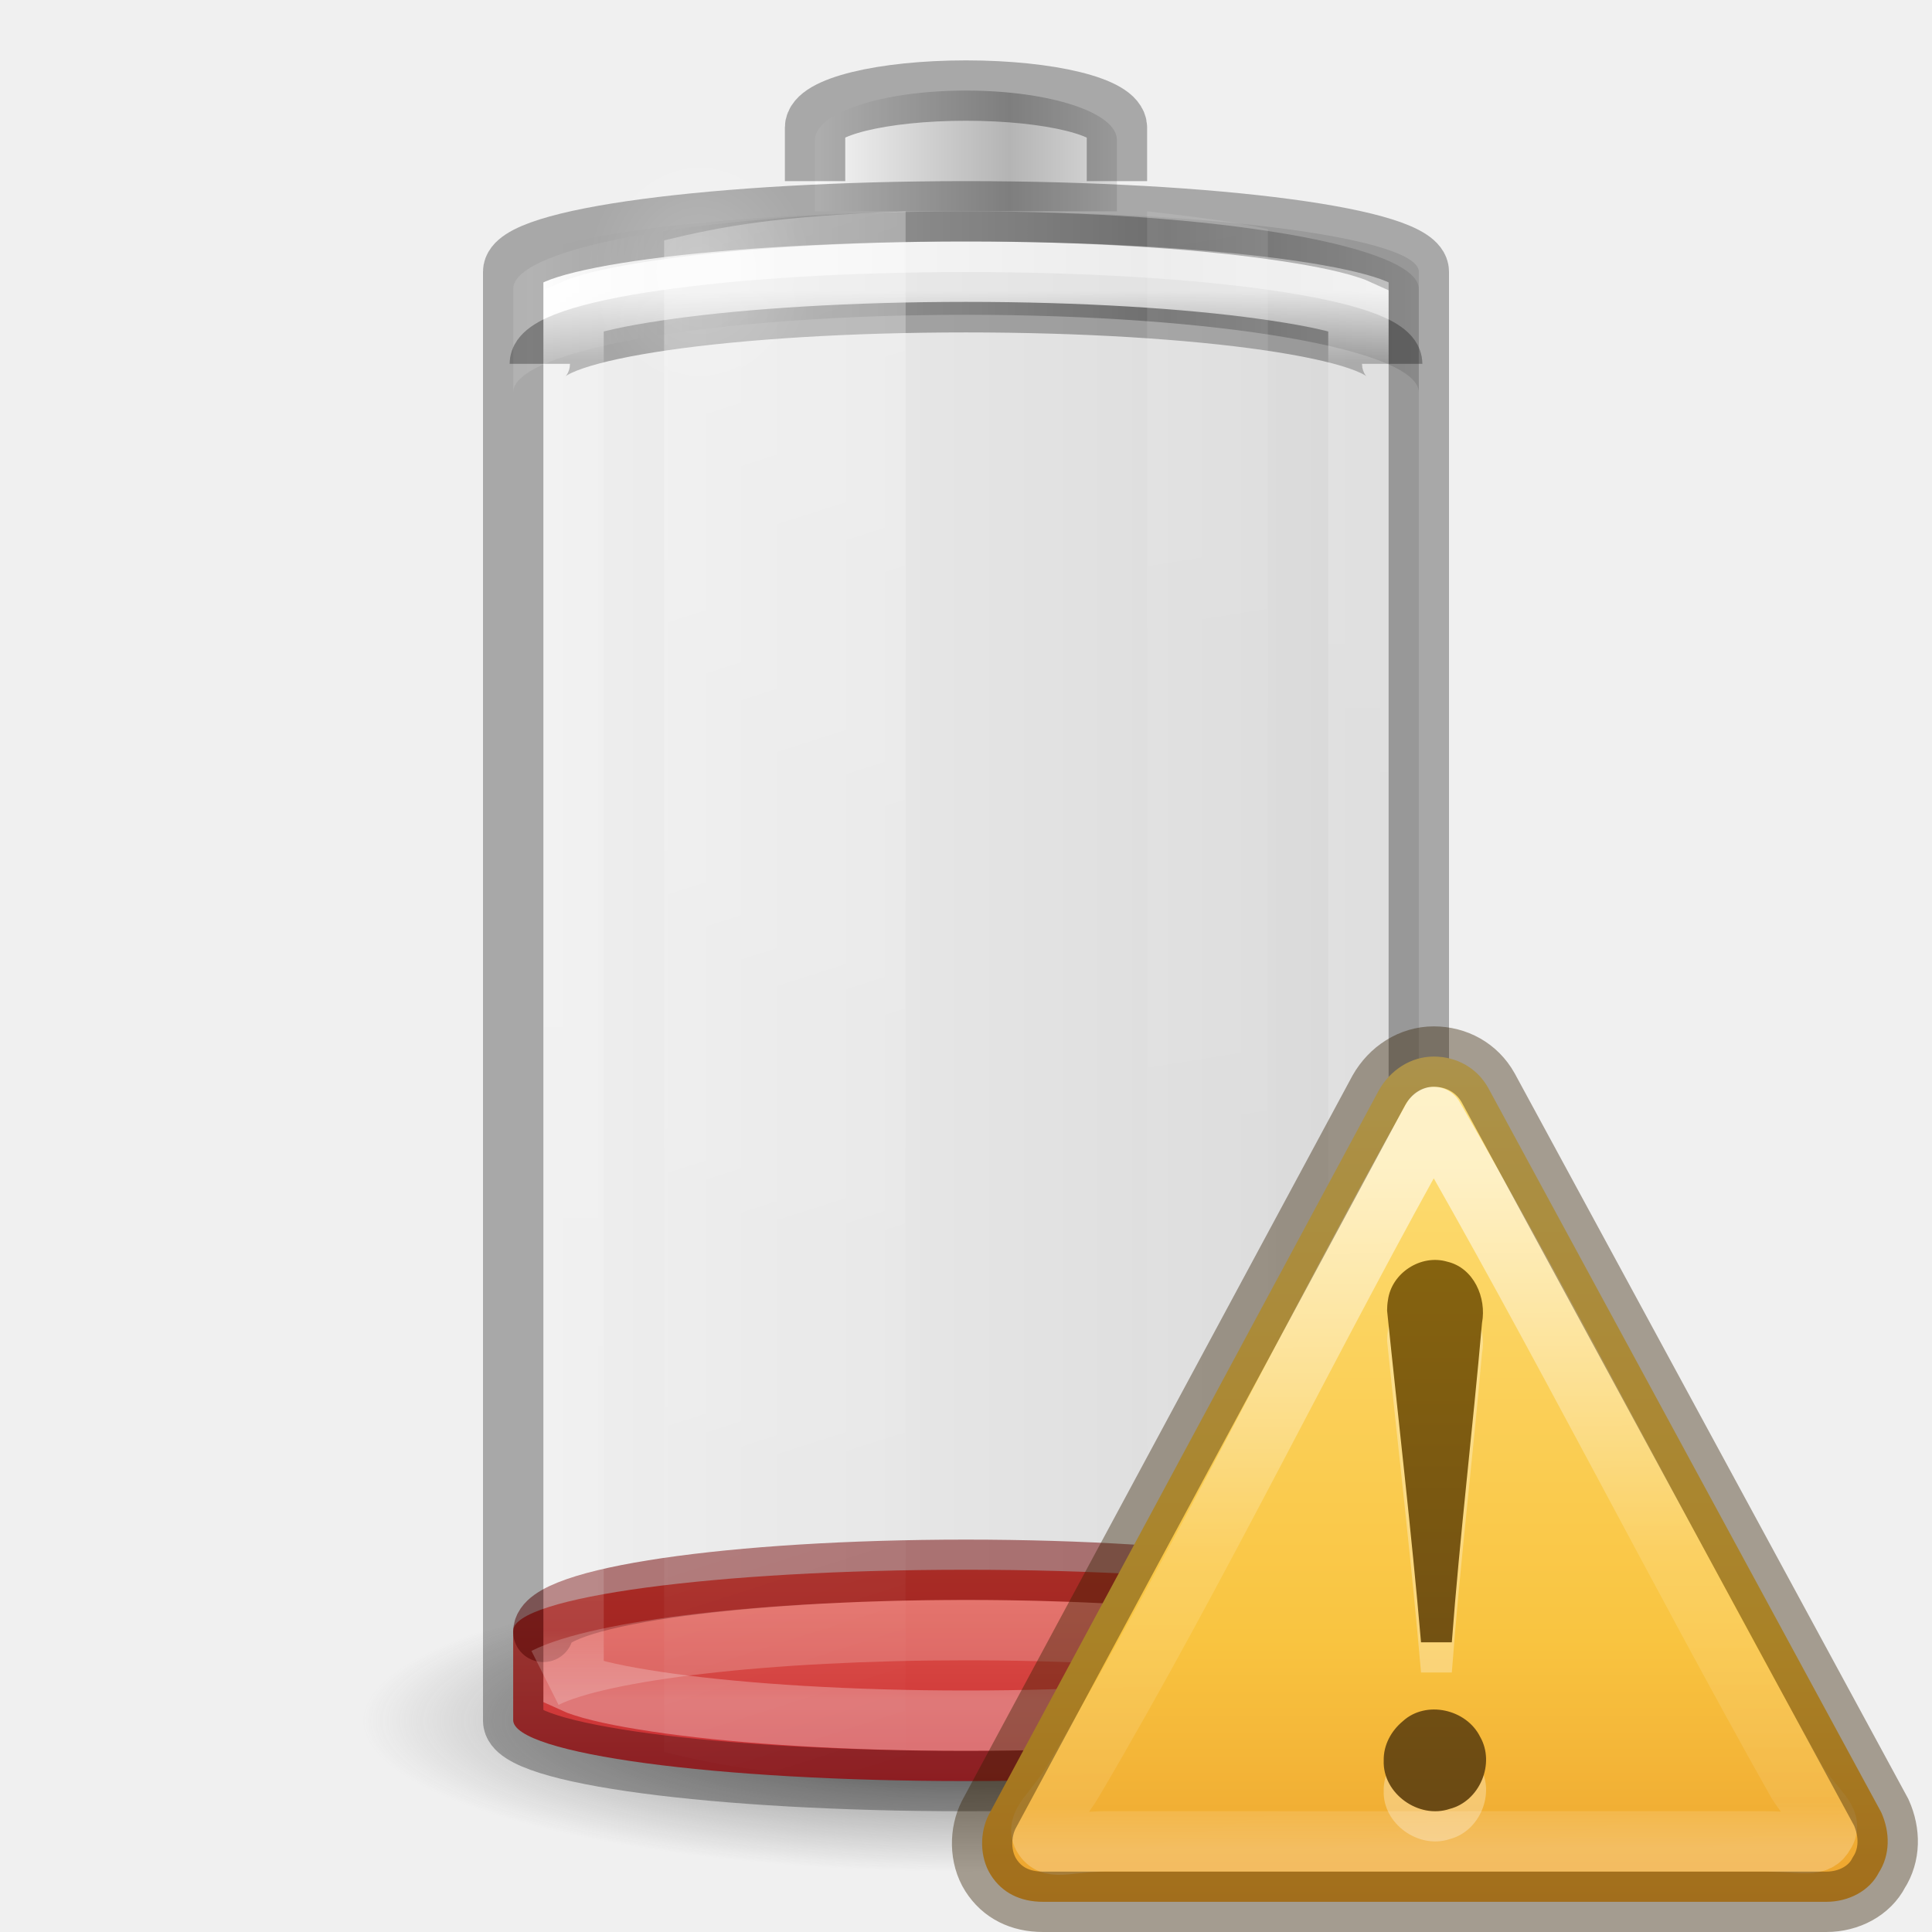
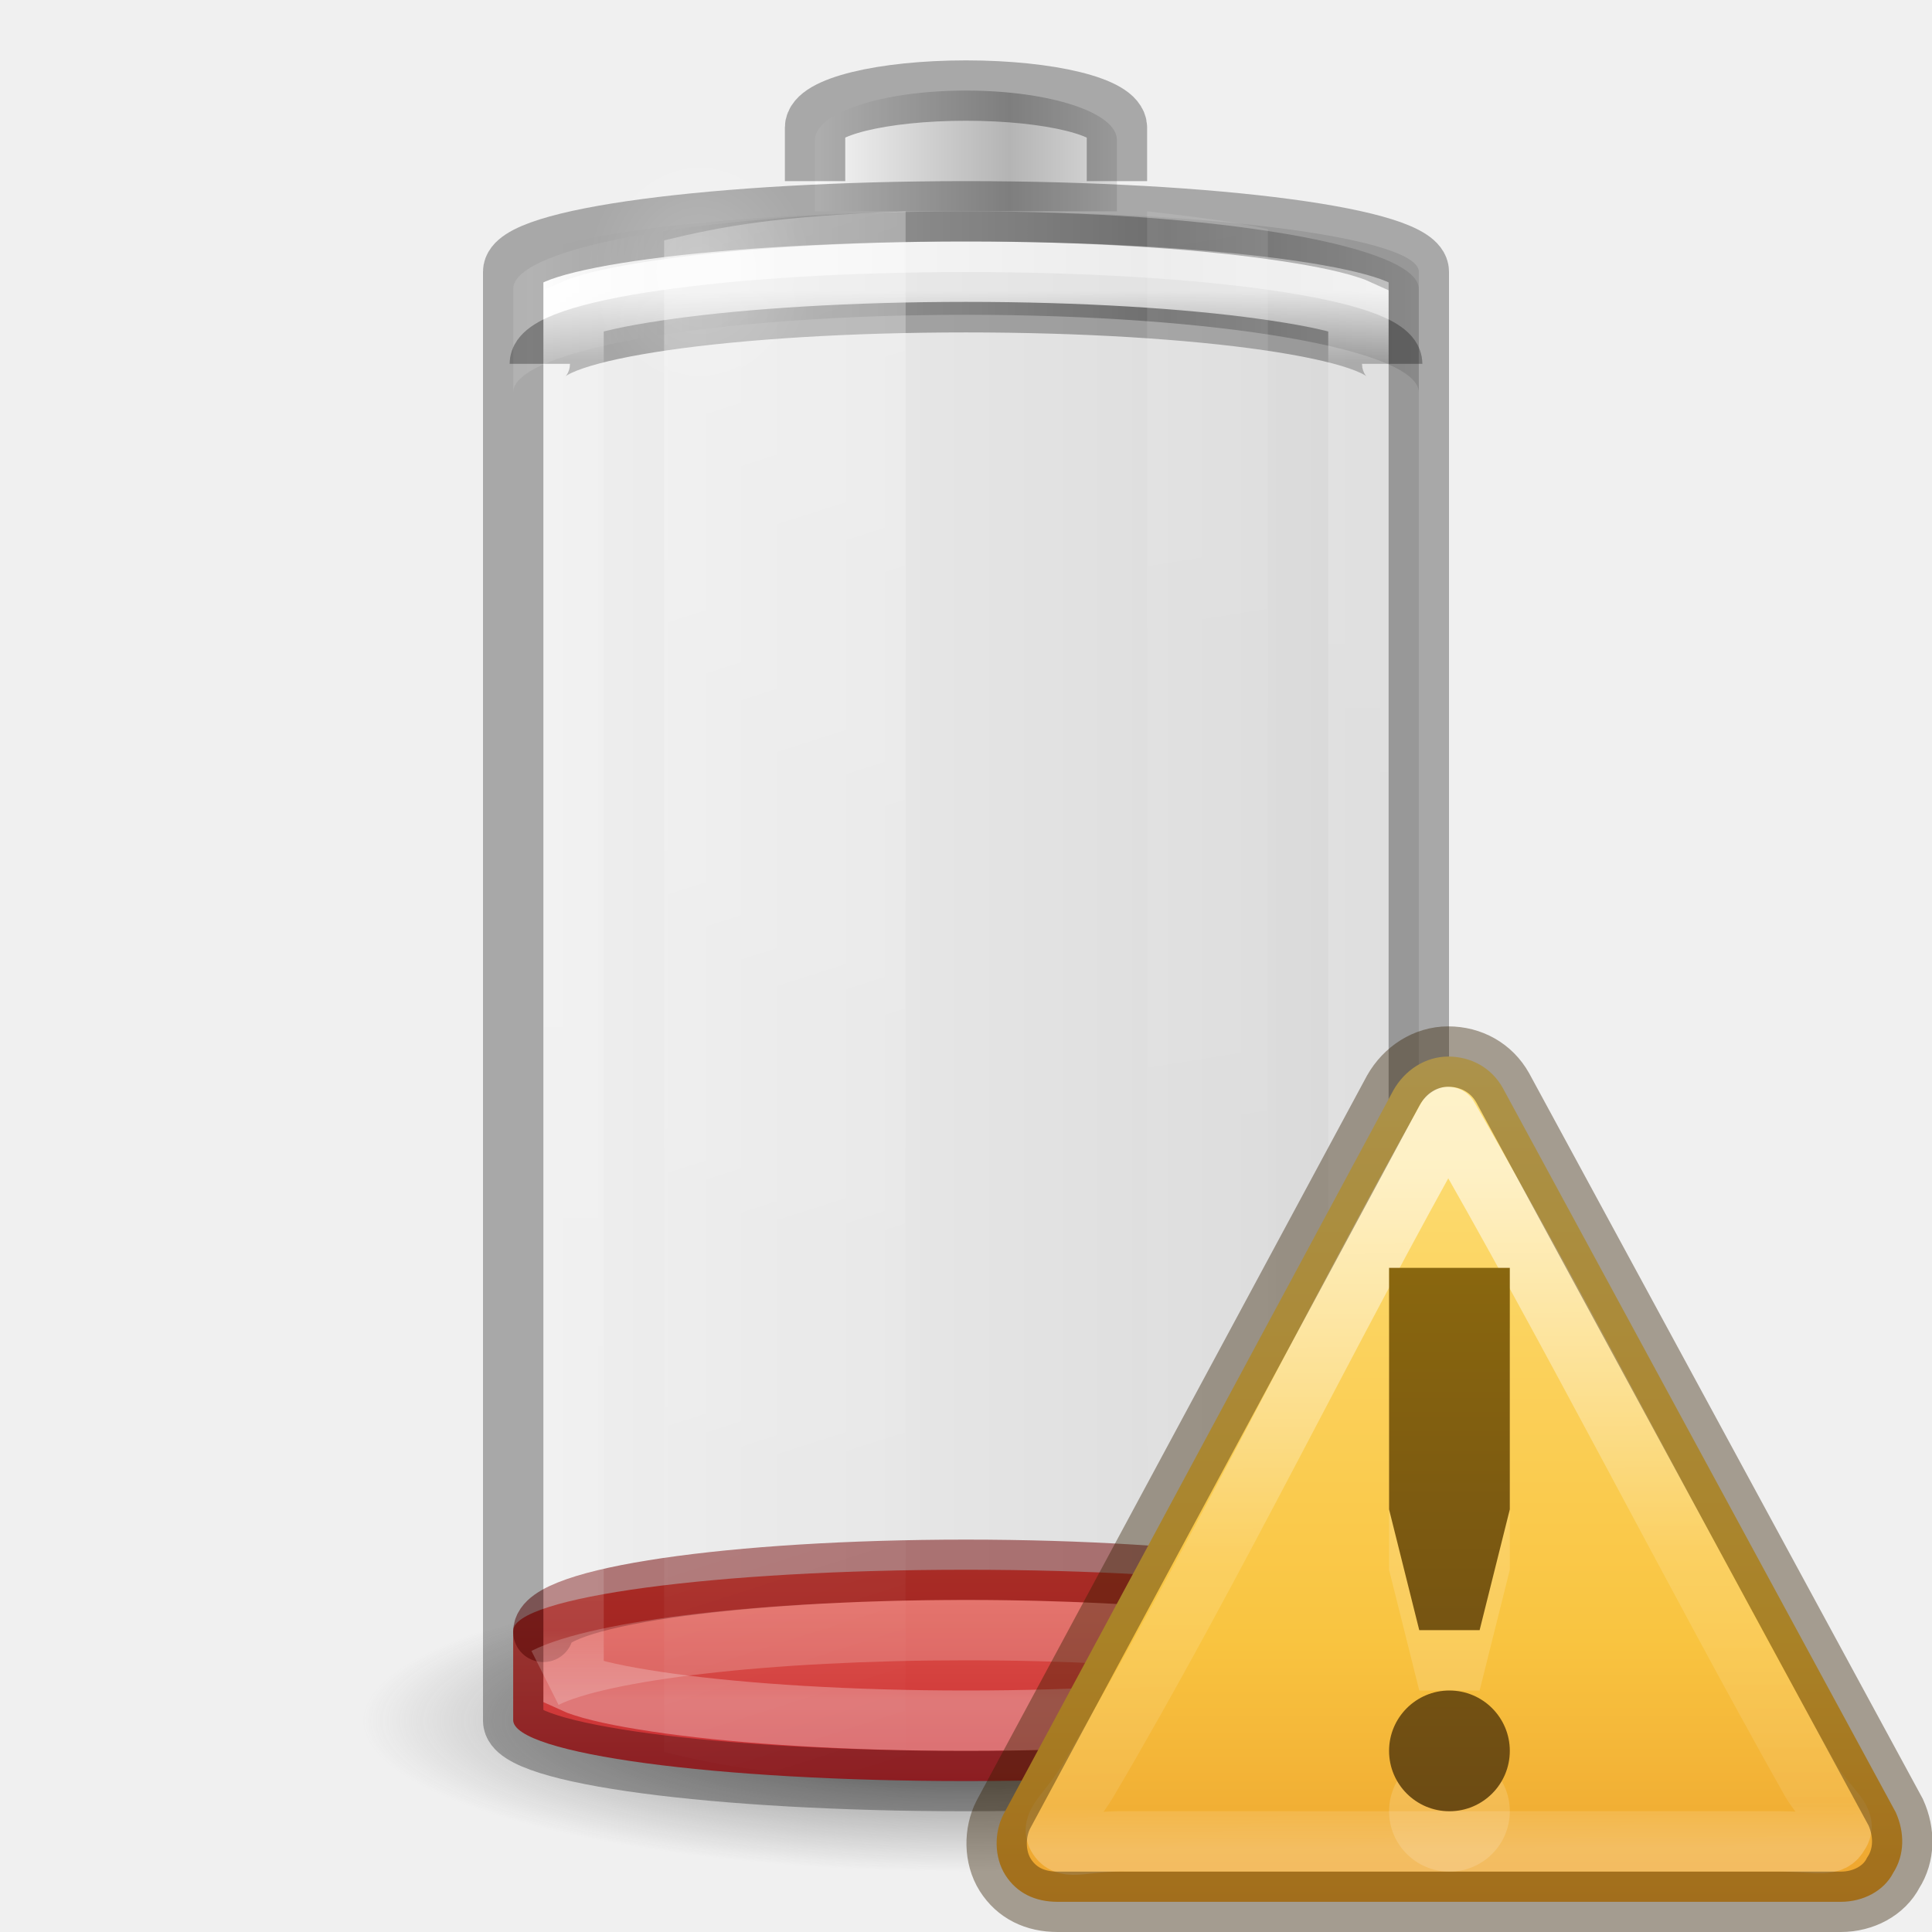
<svg xmlns="http://www.w3.org/2000/svg" xmlns:xlink="http://www.w3.org/1999/xlink" viewBox="0 0 32 32" id="svg2485" height="32" width="32" version="1.0">
  <defs id="defs2487">
    <linearGradient id="linearGradient5126">
      <stop offset="0" style="stop-color:#ffffff;stop-opacity:1" id="stop5128" />
      <stop offset="1" style="stop-color:#ffffff;stop-opacity:0" id="stop5130" />
    </linearGradient>
    <linearGradient id="linearGradient5118">
      <stop offset="0" style="stop-color:#9d9d9d;stop-opacity:1" id="stop5120" />
      <stop offset="1" style="stop-color:#ffffff;stop-opacity:1" id="stop5122" />
    </linearGradient>
    <linearGradient id="linearGradient4762">
      <stop offset="0" style="stop-color:#ffffff;stop-opacity:1" id="stop4764" />
      <stop offset="0.05" style="stop-color:#ffffff;stop-opacity:0.235" id="stop4766" />
      <stop offset="0.95" style="stop-color:#ffffff;stop-opacity:0.157" id="stop4768" />
      <stop offset="1" style="stop-color:#ffffff;stop-opacity:0.392" id="stop4770" />
    </linearGradient>
    <linearGradient gradientTransform="matrix(0.5555556,0,0,0.1842105,2.666667,21.30263)" gradientUnits="userSpaceOnUse" xlink:href="#linearGradient3242-4-2" id="linearGradient4393" y2="65.258" x2="16.498" y1="8.794" x1="16.498" />
    <linearGradient id="linearGradient3254-3-182-8-5">
      <stop offset="0" style="stop-color:#ffffff;stop-opacity:1" id="stop4663-8-7" />
      <stop offset="1" style="stop-color:#ffffff;stop-opacity:0" id="stop4665-7-6" />
    </linearGradient>
    <linearGradient gradientTransform="matrix(0.52,0,0,0.6486486,3.52,0.2837841)" gradientUnits="userSpaceOnUse" xlink:href="#linearGradient4762" id="linearGradient4760" y2="43" x2="30" y1="7" x1="30" />
    <linearGradient spreadMethod="reflect" gradientTransform="matrix(0.1274027,0,0,0.1511387,19.31925,17.02428)" gradientUnits="userSpaceOnUse" xlink:href="#linearGradient2793-2-0-669-94-2" id="linearGradient3457-7-6" y2="-93.092" x2="-48.479" y1="-93.092" x1="-20.447" />
    <linearGradient id="linearGradient2793-2-0-669-94-2">
      <stop offset="0" style="stop-color:#b4b4b4;stop-opacity:1" id="stop4681-3-1" />
      <stop offset="1" style="stop-color:#ffffff;stop-opacity:1" id="stop4683-67-4" />
    </linearGradient>
    <linearGradient spreadMethod="reflect" gradientTransform="matrix(0.3685519,0,0,0.1335958,25.64328,15.69928)" gradientUnits="userSpaceOnUse" xlink:href="#linearGradient5118" id="linearGradient5066-8" y2="-93.092" x2="-45.762" y1="-93.092" x1="-17.121" />
    <radialGradient gradientTransform="matrix(0.5345048,0,0,0.5901873,2.768907,0.07629)" gradientUnits="userSpaceOnUse" xlink:href="#linearGradient5126" id="radialGradient5132" fy="7.5" fx="16.5" r="3.5" cy="7.5" cx="16.5" />
    <linearGradient id="linearGradient3820-7-2-1-2-6">
      <stop offset="0" style="stop-color:#3d3d3d;stop-opacity:1" id="stop3822-2-6-3-3-7" />
      <stop offset="0.5" style="stop-color:#686868;stop-opacity:0.498" id="stop3864-8-7-7-9-1" />
      <stop offset="1" style="stop-color:#686868;stop-opacity:0" id="stop3824-1-2-5-0-3" />
    </linearGradient>
    <radialGradient gradientTransform="matrix(0.159314,0,0,0.03982852,0.2028998,21.08535)" gradientUnits="userSpaceOnUse" xlink:href="#linearGradient3820-7-2-1-2-6" id="radialGradient5362" fy="186.171" fx="99.157" r="62.769" cy="186.171" cx="99.157" />
    <linearGradient gradientTransform="matrix(0.9777772,0,0,1.394143,-2.37777,-20.56746)" gradientUnits="userSpaceOnUse" xlink:href="#linearGradient3254-3-182-8-5" id="linearGradient5508" y2="35.717" x2="17.773" y1="17.458" x1="13.682" />
    <linearGradient gradientTransform="matrix(0.9777772,0,0,1.414646,-5.711104,-21.11257)" gradientUnits="userSpaceOnUse" xlink:href="#linearGradient3254-3-182-8-5" id="linearGradient5510" y2="35.717" x2="27.318" y1="17.458" x1="25.273" />
    <linearGradient id="linearGradient3821">
      <stop id="stop3823" offset="0" style="stop-color:#000000;stop-opacity:1;" />
      <stop id="stop3825" offset="1" style="stop-color:#000000;stop-opacity:0;" />
    </linearGradient>
    <linearGradient xlink:href="#linearGradient3821" id="linearGradient3941" gradientUnits="userSpaceOnUse" gradientTransform="matrix(0.6,0,0,0.6666667,-30.4,-0.166666)" x1="12.029" y1="25" x2="36.609" y2="25" />
    <linearGradient id="linearGradient3242-4-2">
      <stop id="stop3244-8-8" style="stop-color:#f89b7e;stop-opacity:1" offset="0" />
      <stop id="stop3246-2-8" style="stop-color:#e35d4f;stop-opacity:1" offset="0.262" />
      <stop id="stop3248-8-0" style="stop-color:#c6262e;stop-opacity:1" offset="0.661" />
      <stop id="stop3250-3-0" style="stop-color:#690b2c;stop-opacity:1" offset="1" />
    </linearGradient>
    <linearGradient id="linearGradient3856-1-6-5">
      <stop id="stop3858-0-6-4" style="stop-color:#634215;stop-opacity:1" offset="0" />
      <stop id="stop3860-2-8-2" style="stop-color:#93700d;stop-opacity:1" offset="1" />
    </linearGradient>
    <linearGradient id="linearGradient3117">
      <stop id="stop3119" style="stop-color:#ffffff;stop-opacity:1" offset="0" />
      <stop id="stop3121" style="stop-color:#ffffff;stop-opacity:0.235" offset="0.569" />
      <stop id="stop3123" style="stop-color:#ffffff;stop-opacity:0.157" offset="0.933" />
      <stop id="stop3125" style="stop-color:#ffffff;stop-opacity:0.392" offset="1" />
    </linearGradient>
    <linearGradient id="linearGradient3846">
      <stop id="stop3848" style="stop-color:#fff3cb;stop-opacity:1" offset="0" />
      <stop id="stop3850" style="stop-color:#fdde76;stop-opacity:1" offset="0.262" />
      <stop id="stop3852" style="stop-color:#f9c440;stop-opacity:1" offset="0.661" />
      <stop id="stop3854" style="stop-color:#e48b20;stop-opacity:1" offset="1" />
    </linearGradient>
-     <linearGradient x1="44.424" y1="60.535" x2="44.424" y2="-5.497" id="linearGradient3035" xlink:href="#linearGradient3856-1-6-5" gradientUnits="userSpaceOnUse" gradientTransform="matrix(0.2508711,0,0,0.2508711,-3.361278,0.5632305)" />
    <linearGradient x1="29.127" y1="19.788" x2="29.291" y2="57.567" id="linearGradient3039" xlink:href="#linearGradient3117" gradientUnits="userSpaceOnUse" gradientTransform="matrix(0.3209283,0,-0.00139699,0.2982645,-1.319947,-3.536087)" />
    <linearGradient x1="24" y1="-14.604" x2="24" y2="54.67" id="linearGradient3042" xlink:href="#linearGradient3846" gradientUnits="userSpaceOnUse" gradientTransform="matrix(0.3333471,0,0,0.3255973,-3.3227132e-4,-0.00505258)" />
+     <linearGradient gradientUnits="userSpaceOnUse" y2="1" x2="8" y1="16" x1="8" id="linearGradient4229" xlink:href="#linearGradient3856-1-6-5" />
  </defs>
  <rect transform="scale(-1,1)" style="color:#000000;display:block;overflow:visible;visibility:visible;opacity:0.1;fill:url(#linearGradient3941);fill-opacity:1;stroke:none;stroke-width:1;marker:none;enable-background:accumulate" id="rect3268-4" y="3.5" x="-23.5" ry="1" rx="9" height="26" width="15" />
  <path style="fill:url(#radialGradient5362);fill-opacity:1;stroke:none;stroke-width:1" id="path3818-0-5" d="m 26,28.5 a 10,2.5 0 0 1 -20,0 10,2.5 0 1 1 20,0 z" />
  <rect style="color:#000000;display:inline;overflow:visible;visibility:visible;fill:url(#linearGradient4393);fill-opacity:1;fill-rule:nonzero;stroke:none;stroke-width:1;marker:none;enable-background:accumulate" id="rect3268-0-1" y="26" x="8.5" ry="1.01" rx="9.18" height="3.5" width="15" />
  <path style="color:#000000;display:inline;overflow:visible;visibility:visible;opacity:0.5;fill:none;fill-opacity:1;fill-rule:nonzero;stroke:#6f0000;stroke-width:1;stroke-linecap:round;stroke-linejoin:round;stroke-miterlimit:4;stroke-dasharray:none;stroke-dashoffset:0;stroke-opacity:1;marker:none;enable-background:accumulate" id="rect3268-0" d="m 23,27.029 c 0,-0.57 -3.122,-1.028 -7,-1.028 -3.878,0 -7,0.459 -7,1.028" />
  <path style="color:#000000;display:inline;overflow:visible;visibility:visible;fill:url(#linearGradient5066-8);fill-opacity:1;fill-rule:nonzero;stroke:none;stroke-width:1;marker:none;enable-background:accumulate" id="rect3268-6-4" d="M 16,3.5 C 11.845,3.5 8.5,4.073 8.5,4.786 V 6.5 c 0,-0.712 3.345,-1.286 7.5,-1.286 4.155,0 7.5,0.573 7.5,1.286 V 4.786 C 23.5,4.073 20.155,3.5 16,3.5 Z" />
  <path style="color:#000000;display:block;overflow:visible;visibility:visible;opacity:0.3;fill:none;stroke:#000000;stroke-width:1;stroke-linecap:butt;stroke-linejoin:miter;stroke-miterlimit:7;stroke-dasharray:none;stroke-dashoffset:0;stroke-opacity:1;marker:none;enable-background:accumulate" id="rect3268-6" d="m 8.941,6.026 c 0,-0.565 3.148,-1.02 7.059,-1.02 3.911,0 7.059,0.455 7.059,1.02" />
  <path style="color:#000000;display:inline;overflow:visible;visibility:visible;fill:url(#linearGradient3457-7-6);fill-opacity:1;fill-rule:nonzero;stroke:none;stroke-width:1;marker:none;enable-background:accumulate" id="rect3268-3-9" d="M 18.5,3.5 V 2.318 c 0,-0.455 -1.115,-0.818 -2.5,-0.818 -1.385,0 -2.5,0.364 -2.5,0.818 V 3.5" />
  <path style="color:#000000;display:block;overflow:visible;visibility:visible;opacity:0.3;fill:none;stroke:#000000;stroke-width:1;stroke-linecap:butt;stroke-linejoin:miter;stroke-miterlimit:7;stroke-dasharray:none;stroke-dashoffset:0;stroke-opacity:1;marker:none;enable-background:accumulate" id="rect3268-3" d="M 18.5,3 V 2.114 c 0,-0.341 -1.115,-0.614 -2.5,-0.614 -1.385,0 -2.5,0.273 -2.5,0.614 v 0.886" />
  <path style="color:#000000;display:block;overflow:visible;visibility:visible;opacity:0.8;fill:none;stroke:url(#linearGradient4760);stroke-width:1;stroke-linecap:butt;stroke-linejoin:miter;stroke-miterlimit:7;stroke-dasharray:none;stroke-dashoffset:0;stroke-opacity:1;marker:none;enable-background:accumulate" id="path4752" d="m 16,4.5 c -1.929,0 -3.667,0.112 -4.907,0.284 -0.62,0.086 -1.121,0.182 -1.43,0.284 -0.085,0.028 -0.111,0.037 -0.163,0.061 V 27.872 c 0.052,0.024 0.077,0.033 0.163,0.061 0.309,0.102 0.81,0.198 1.43,0.284 C 12.333,28.388 14.071,28.5 16,28.5 c 1.929,0 3.667,-0.112 4.907,-0.284 0.62,-0.086 1.121,-0.182 1.43,-0.284 0.085,-0.028 0.111,-0.037 0.163,-0.061 V 5.128 C 22.448,5.104 22.423,5.096 22.337,5.068 22.028,4.966 21.528,4.87 20.907,4.784 19.667,4.612 17.929,4.5 16,4.5 Z" />
  <rect style="color:#000000;display:block;overflow:visible;visibility:visible;opacity:0.3;fill:none;stroke:#000000;stroke-width:1;stroke-linecap:butt;stroke-linejoin:miter;stroke-miterlimit:7;stroke-dasharray:none;stroke-dashoffset:0;stroke-opacity:1;marker:none;enable-background:accumulate" id="rect3268" y="3.5" x="8.5" ry="1" rx="9.18" height="26" width="15" />
  <path style="display:inline;overflow:visible;visibility:visible;opacity:0.3;fill:url(#linearGradient5508);fill-opacity:1;fill-rule:nonzero;stroke:none;stroke-width:1;marker:none" id="path5194" d="m 15,3.5 c -2.142,0.081 -3.005,0.241 -4,0.481 V 29.019 c 0.995,0.24 1.858,0.4 4,0.481 z" />
  <path style="display:inline;overflow:visible;visibility:visible;opacity:0.1;fill:url(#linearGradient5510);fill-opacity:1;fill-rule:nonzero;stroke:none;stroke-width:1;marker:none" id="rect3244" d="M 19,3.5 V 29.5 c 0.758,-0.084 1.536,-0.184 2,-0.297 V 3.797 C 20.536,3.684 19.758,3.584 19,3.5 Z" />
  <path style="color:#000000;display:inline;overflow:visible;visibility:visible;opacity:0.2;fill:url(#radialGradient5132);fill-opacity:1;fill-rule:nonzero;stroke:none;stroke-width:1.37;marker:none;enable-background:accumulate" id="path5124" d="m 13.459,4.503 a 1.871,2.066 0 1 1 -3.742,0 1.871,2.066 0 1 1 3.742,0 z" />
  <path style="color:#000000;display:block;overflow:visible;visibility:visible;opacity:0.2;fill:none;stroke:#ffffff;stroke-width:1;stroke-linecap:butt;stroke-linejoin:miter;stroke-miterlimit:7;stroke-dasharray:none;stroke-dashoffset:0;stroke-opacity:1;marker:none;enable-background:accumulate" id="rect3268-0-7" d="M 22.982,27.795 C 22.079,27.334 19.303,27 16,27 12.708,27 9.94,27.332 9.027,27.791" />
-   <g transform="translate(15.76664,17)" id="g4565">
-     <path d="M 15.393,13.019 8.883,1.019 C 8.696,0.685 8.357,0.5 7.98,0.5 7.603,0.5 7.263,0.722 7.073,1.056 L 0.611,13.056 c -0.152,0.296 -0.154,0.704 0.033,1 C 0.832,14.352 1.133,14.5 1.51,14.5 H 14.482 c 0.377,0 0.717,-0.185 0.869,-0.481 0.19,-0.296 0.191,-0.667 0.042,-1 z" id="path11155" style="fill:url(#linearGradient3042);fill-opacity:1;fill-rule:nonzero;stroke:none" />
-     <path d="M 14,12.518 C 12.046,9.047 10,5 7.975,1.5 6,5 4.104,8.946 2,12.513 c -0.319,0.523 -0.633,0.693 -0.479,0.923 0.154,0.23 0.418,0.048 1.147,0.063 H 13.463 c 0.678,0.007 0.865,0.104 0.989,-0.126 C 14.608,13.143 14.298,12.987 14,12.518 Z" id="path11159" style="opacity:0.6;fill:none;stroke:url(#linearGradient3039);stroke-width:1;stroke-linejoin:round;stroke-miterlimit:4;stroke-dasharray:none;stroke-opacity:1" />
-     <path d="m 7.208,5.208 c 0.188,1.833 0.403,3.654 0.562,5.494 0.161,0 0.349,0 0.51,0 0.133,-1.767 0.346,-3.524 0.5,-5.289 0.079,-0.418 -0.136,-0.914 -0.577,-1.016 -0.436,-0.128 -0.923,0.188 -0.981,0.639 -0.01,0.057 -0.014,0.114 -0.014,0.171 v 0 z m -0.056,7.453 c -0.02,0.546 0.581,0.973 1.093,0.8 0.497,-0.127 0.758,-0.751 0.504,-1.194 -0.228,-0.459 -0.896,-0.61 -1.28,-0.259 -0.194,0.16 -0.323,0.398 -0.317,0.653 z" id="path3295" style="font-style:normal;font-variant:normal;font-weight:normal;font-stretch:normal;font-size:62.458px;line-height:125%;font-family:Georgia;text-align:start;writing-mode:lr-tb;text-anchor:start;opacity:0.3;fill:#ffffff;fill-opacity:1;stroke:none" />
-     <path d="m 7.208,4.708 c 0.188,1.833 0.403,3.654 0.562,5.494 0.161,0 0.349,0 0.51,0 0.133,-1.767 0.346,-3.524 0.5,-5.289 0.079,-0.418 -0.136,-0.914 -0.577,-1.016 -0.436,-0.128 -0.923,0.188 -0.981,0.639 -0.01,0.057 -0.014,0.114 -0.014,0.171 v 0 z m -0.056,7.453 c -0.02,0.546 0.581,0.973 1.093,0.8 0.497,-0.127 0.758,-0.751 0.504,-1.194 -0.228,-0.459 -0.896,-0.61 -1.28,-0.259 -0.194,0.16 -0.323,0.398 -0.317,0.653 z" id="text2315" style="color:#000000;font-style:normal;font-variant:normal;font-weight:normal;font-stretch:normal;font-size:62.458px;line-height:125%;font-family:Georgia;text-align:start;writing-mode:lr-tb;text-anchor:start;display:inline;overflow:visible;visibility:visible;fill:url(#linearGradient3035);fill-opacity:1;fill-rule:nonzero;stroke:none;stroke-width:1;marker:none;enable-background:accumulate" />
-     <path d="M 15.393,13.019 8.883,1.019 C 8.696,0.685 8.357,0.5 7.98,0.5 c -0.377,0 -0.717,0.222 -0.907,0.556 L 0.611,13.056 c -0.152,0.296 -0.154,0.704 0.033,1 C 0.832,14.352 1.133,14.5 1.51,14.5 H 14.482 c 0.377,0 0.717,-0.185 0.869,-0.481 0.19,-0.296 0.191,-0.667 0.042,-1 z" id="path11155-59" style="color:#000000;display:inline;overflow:visible;visibility:visible;opacity:0.4;fill:none;stroke:#311d00;stroke-width:1;stroke-linecap:butt;stroke-linejoin:miter;stroke-miterlimit:4;stroke-dasharray:none;stroke-dashoffset:0;stroke-opacity:1;marker:none;enable-background:accumulate" />
+   <g transform="translate(16.00726,17)" id="g4154">
+     <path d="M 15.393,13.019 8.883,1.019 C 8.696,0.685 8.357,0.5 7.98,0.5 7.603,0.5 7.263,0.722 7.073,1.056 L 0.611,13.056 c -0.152,0.296 -0.154,0.704 0.033,1 C 0.832,14.352 1.133,14.5 1.51,14.5 l 12.972,0 c 0.377,0 0.717,-0.185 0.869,-0.481 0.19,-0.296 0.191,-0.667 0.042,-1 z" id="path11155" style="fill:url(#linearGradient3042);fill-opacity:1;fill-rule:nonzero;stroke:none" />
+     <path d="M 14,12.518 C 12.046,9.047 10,5 7.975,1.5 6,5 4.104,8.946 2,12.513 c -0.319,0.523 -0.633,0.693 -0.479,0.923 0.154,0.23 0.418,0.048 1.147,0.063 l 10.796,0 c 0.678,0.007 0.865,0.104 0.989,-0.126 C 14.608,13.143 14.298,12.987 14,12.518 Z" id="path11159" style="opacity:0.6;fill:none;stroke:url(#linearGradient3039);stroke-width:1;stroke-linejoin:round;stroke-miterlimit:4;stroke-dasharray:none;stroke-opacity:1" />
+     <path d="M 15.393,13.019 8.883,1.019 C 8.696,0.685 8.357,0.5 7.98,0.5 c -0.377,0 -0.717,0.222 -0.907,0.556 L 0.611,13.056 c -0.152,0.296 -0.154,0.704 0.033,1 C 0.832,14.352 1.133,14.5 1.51,14.5 l 12.972,0 c 0.377,0 0.717,-0.185 0.869,-0.481 0.19,-0.296 0.191,-0.667 0.042,-1 z" id="path11155-59" style="color:#000000;display:inline;overflow:visible;visibility:visible;opacity:0.4;fill:none;stroke:#311d00;stroke-width:1;stroke-linecap:butt;stroke-linejoin:miter;stroke-miterlimit:4;stroke-dasharray:none;stroke-dashoffset:0;stroke-opacity:1;marker:none;enable-background:accumulate" />
+     <path id="path4231" d="m 7,5 0,4 L 7.5,11 l 1,0 0.5,-2 0,-4 z M 8,12 c -0.552,0 -1,0.448 -1,1 0,0.552 0.448,1 1,1 0.552,0 1,-0.448 1,-1 0,-0.552 -0.448,-1 -1,-1 z" style="opacity:0.15;fill:#ffffff;fill-opacity:1;stroke:none;stroke-width:2;stroke-linecap:butt;stroke-linejoin:round;stroke-miterlimit:4;stroke-dasharray:none;stroke-opacity:1" />
+     <path style="opacity:1;fill:url(#linearGradient4229);fill-opacity:1;stroke:none;stroke-width:2;stroke-linecap:butt;stroke-linejoin:round;stroke-miterlimit:4;stroke-dasharray:none;stroke-opacity:1" d="m 7,4 0,4 0.5,2 1,0 0.5,-2 0,-4 z M 8,11 c -0.552,0 -1,0.448 -1,1 0,0.552 0.448,1 1,1 0.552,0 1,-0.448 1,-1 0,-0.552 -0.448,-1 -1,-1 z" id="path4156" />
  </g>
</svg>
